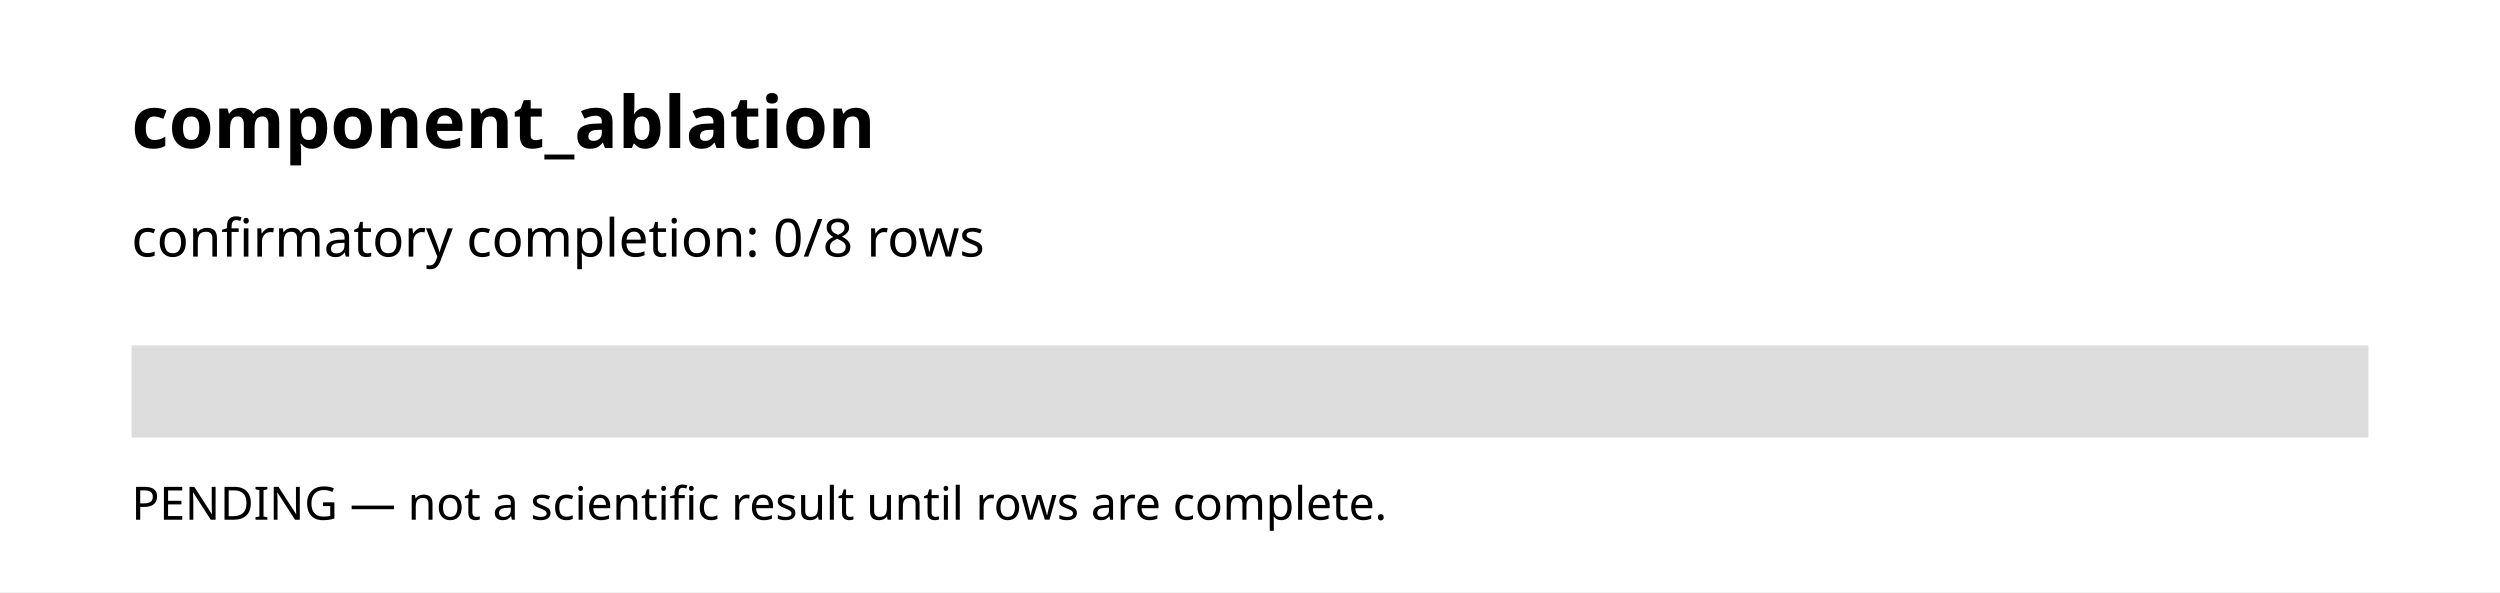
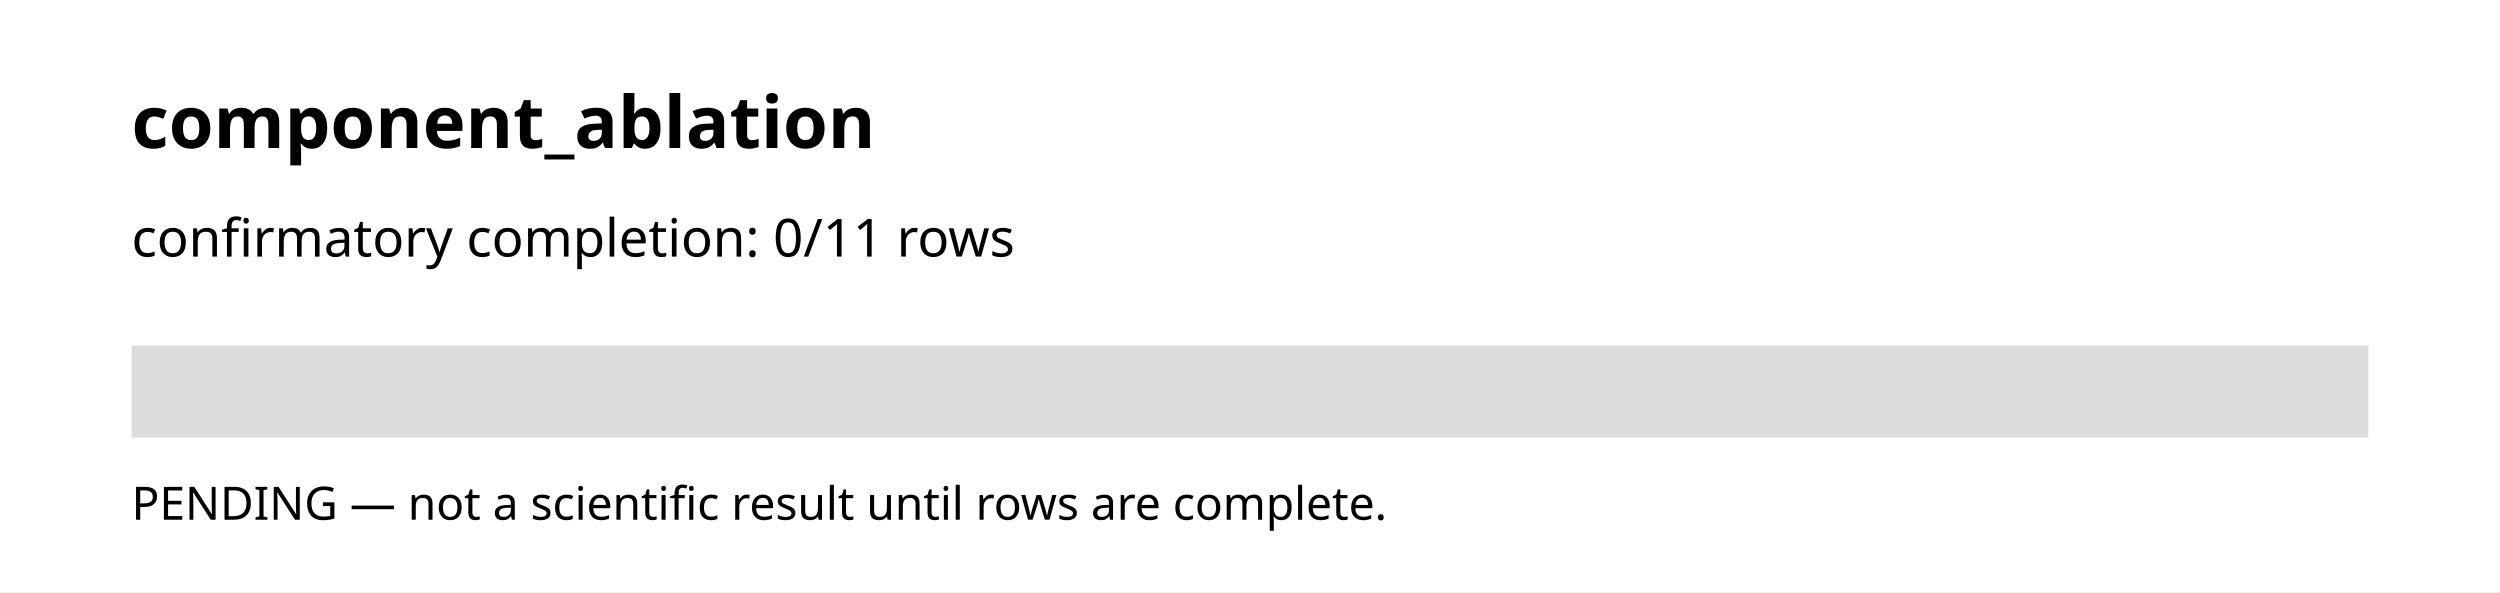
<svg xmlns="http://www.w3.org/2000/svg" width="760" height="180">
  <rect width="100%" height="100%" fill="white" />
  <text x="40" y="45" font-family="sans-serif" font-size="22" font-weight="bold">component_ablation</text>
-   <text x="40" y="78" font-family="sans-serif" font-size="16">confirmatory completion: 0/8 rows</text>
+   <text x="40" y="78" font-family="sans-serif" font-size="16">confirmatory completion: 0/11 rows</text>
  <rect x="40" y="105" width="680" height="28" fill="#dddddd" />
  <rect x="40" y="105" width="0" height="28" fill="#333333" />
  <text x="40" y="158" font-family="sans-serif" font-size="14">PENDING — not a scientific result until rows are complete.</text>
</svg>
